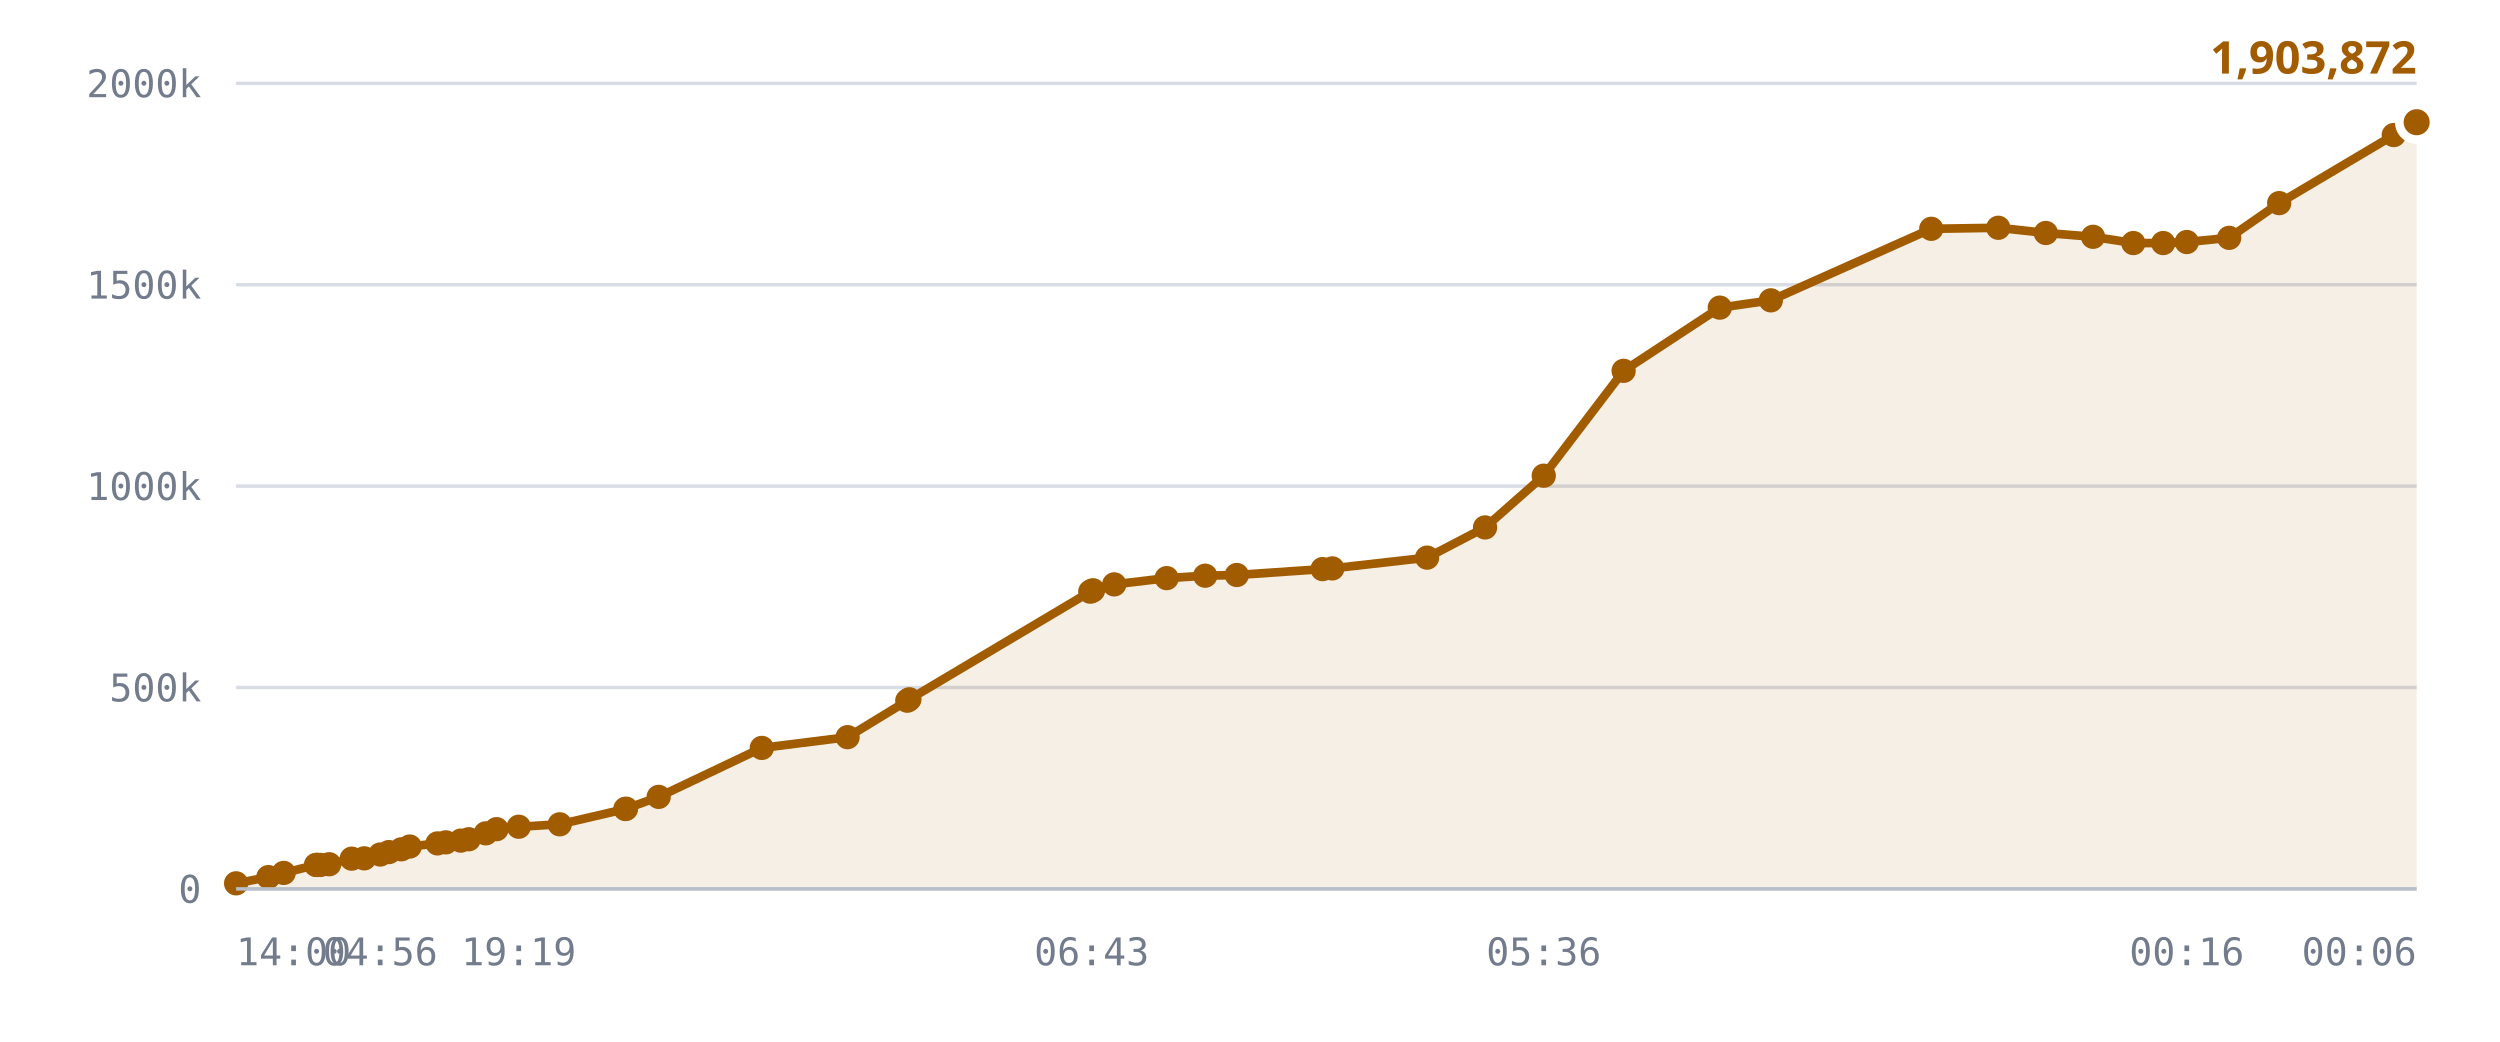
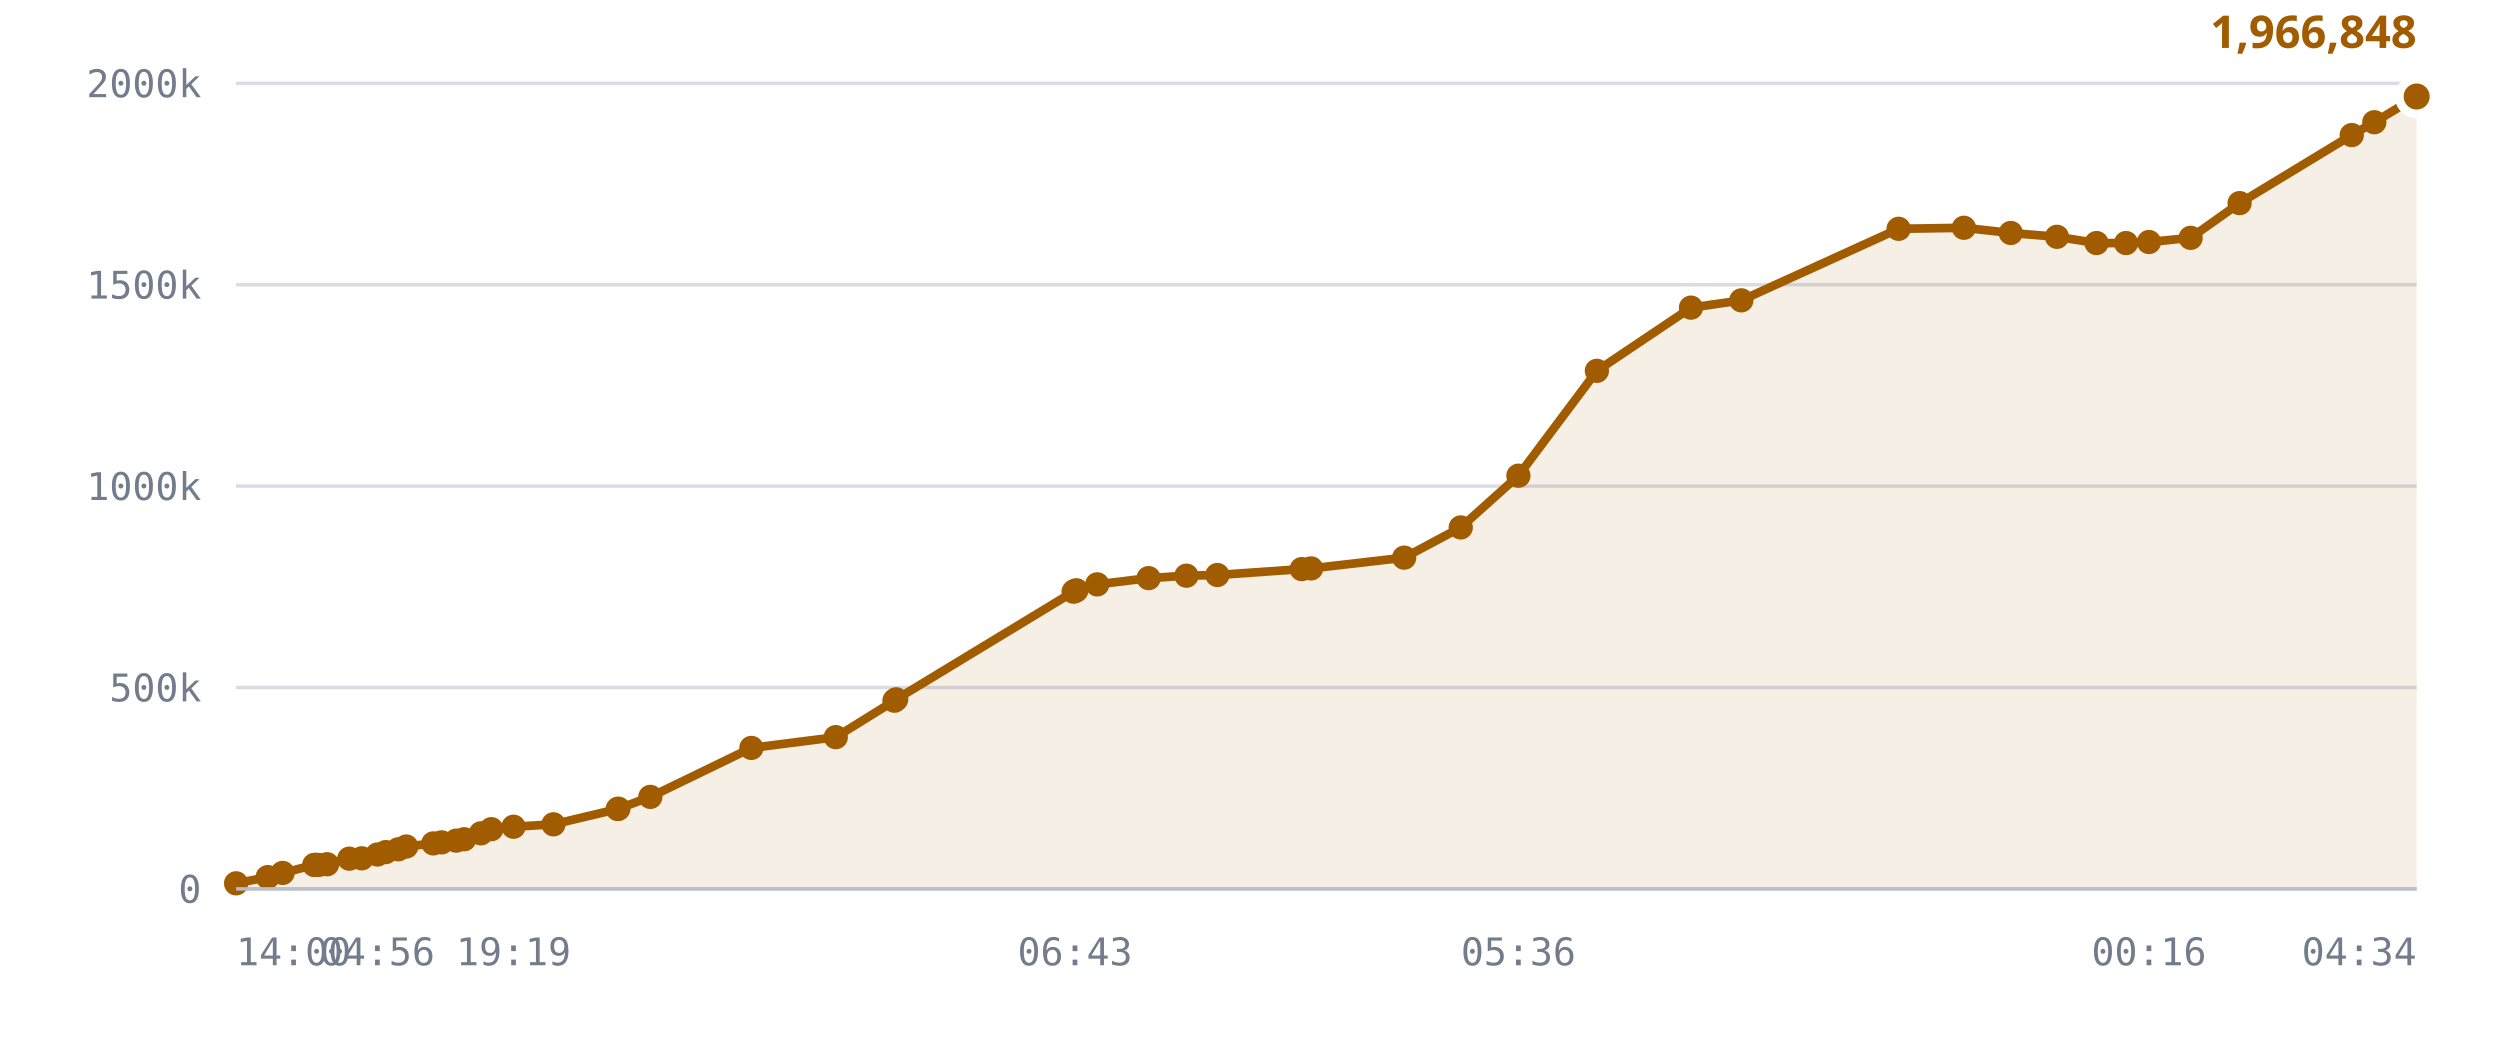
<svg xmlns="http://www.w3.org/2000/svg" viewBox="0 0 720 300" role="img" aria-label="Published DID profiles, sharded namespace">
  <style>
    .grid      { stroke: var(--chart-grid, #d8dce4); stroke-width: 1; }
    .cap       { stroke: var(--chart-cap, #9a2b22); stroke-width: 1.5; stroke-dasharray: 5 4; }
    .cap-label { fill: var(--chart-cap, #9a2b22); font: 600 11px Archivo, system-ui, sans-serif; letter-spacing: .04em; }
    .tick      { fill: var(--chart-muted, #737c8c); font: 500 11px "IBM Plex Mono", ui-monospace, monospace; }
    .tick-y    { text-anchor: end; }
    .tick-x    { text-anchor: middle; }
    .series    { fill: none; stroke: var(--chart-line, #a25c00); stroke-width: 2.5; stroke-linejoin: round; stroke-linecap: round; }
    .fill      { fill: var(--chart-fill, rgba(162,92,0,.10)); stroke: none; }
    .dot       { fill: var(--chart-line, #a25c00); }
    .dot-last  { stroke: var(--chart-bg, #fff); stroke-width: 2.5; }
    .end-label { fill: var(--chart-line, #a25c00); font: 700 13px Archivo, system-ui, sans-serif; }
    .axis      { stroke: var(--chart-axis, #b9bfca); stroke-width: 1; }
  </style>
  <line x1="68" y1="256.0" x2="696" y2="256.0" class="grid" />
  <text x="58" y="260.0" class="tick tick-y">0</text>
  <line x1="68" y1="198.0" x2="696" y2="198.0" class="grid" />
  <text x="58" y="202.0" class="tick tick-y">500k</text>
  <line x1="68" y1="140.0" x2="696" y2="140.0" class="grid" />
  <text x="58" y="144.0" class="tick tick-y">1000k</text>
  <line x1="68" y1="82.0" x2="696" y2="82.0" class="grid" />
  <text x="58" y="86.0" class="tick tick-y">1500k</text>
  <line x1="68" y1="24.0" x2="696" y2="24.0" class="grid" />
  <text x="58" y="28.0" class="tick tick-y">2000k</text>
-   <path d="M68.0,254.4 L77.3,252.6 L81.7,251.4 L91.0,249.1 L91.3,249.1 L91.5,249.1 L92.3,249.1 L94.8,248.9 L101.3,247.3 L104.9,247.2 L109.5,246.1 L112.0,245.4 L115.6,244.6 L118.0,243.8 L126.0,242.9 L128.4,242.6 L132.7,242.1 L135.0,241.7 L139.9,240.0 L143.0,238.8 L149.4,238.1 L161.2,237.4 L180.1,233.0 L180.3,232.9 L189.7,229.5 L219.4,215.4 L244.1,212.3 L261.3,201.8 L261.9,201.4 L314.0,170.4 L314.4,170.2 L314.8,170.0 L320.9,168.3 L336.0,166.5 L347.1,165.8 L356.2,165.6 L380.9,163.9 L383.7,163.7 L411.0,160.6 L427.7,151.9 L444.6,137.0 L467.6,106.8 L495.3,88.6 L510.0,86.5 L556.2,65.9 L575.5,65.6 L589.2,67.1 L602.8,68.2 L614.4,70.0 L623.0,70.0 L629.8,69.7 L642.0,68.5 L656.4,58.5 L689.4,38.9 L696.0,35.2 L696.0,256.0 L68.0,256.0 Z" class="fill" />
-   <path d="M68.0,254.4 L77.3,252.6 L81.7,251.4 L91.0,249.1 L91.3,249.1 L91.5,249.1 L92.3,249.1 L94.8,248.9 L101.3,247.3 L104.9,247.2 L109.5,246.1 L112.0,245.4 L115.6,244.6 L118.0,243.8 L126.0,242.9 L128.4,242.6 L132.7,242.1 L135.0,241.7 L139.9,240.0 L143.0,238.8 L149.4,238.1 L161.2,237.4 L180.1,233.0 L180.3,232.9 L189.7,229.5 L219.4,215.4 L244.1,212.3 L261.3,201.8 L261.9,201.4 L314.0,170.4 L314.4,170.2 L314.8,170.0 L320.9,168.3 L336.0,166.5 L347.1,165.8 L356.2,165.6 L380.9,163.9 L383.7,163.7 L411.0,160.6 L427.7,151.9 L444.6,137.0 L467.6,106.8 L495.3,88.6 L510.0,86.5 L556.2,65.9 L575.5,65.6 L589.2,67.1 L602.8,68.2 L614.4,70.0 L623.0,70.0 L629.8,69.7 L642.0,68.5 L656.4,58.5 L689.4,38.9 L696.0,35.2" class="series" />
+   <path d="M68.0,254.4 L77.1,252.6 L81.4,251.4 L90.5,249.1 L90.9,249.1 L91.0,249.1 L91.8,249.1 L94.2,248.9 L100.6,247.3 L104.2,247.2 L108.7,246.1 L111.1,245.4 L114.7,244.6 L117.0,243.8 L124.8,242.9 L127.2,242.6 L131.4,242.1 L133.7,241.7 L138.5,240.0 L141.5,238.8 L147.9,238.1 L159.4,237.4 L177.9,233.0 L178.1,232.9 L187.3,229.5 L216.4,215.4 L240.7,212.3 L257.6,201.8 L258.1,201.4 L309.2,170.4 L309.6,170.2 L310.0,170.0 L316.0,168.3 L330.8,166.5 L341.7,165.8 L350.6,165.6 L374.9,163.9 L377.6,163.7 L404.4,160.6 L420.7,151.9 L437.3,137.0 L459.9,106.8 L487.0,88.6 L501.5,86.5 L546.8,65.9 L565.6,65.6 L579.1,67.1 L592.4,68.2 L603.8,70.0 L612.3,70.0 L618.9,69.7 L630.9,68.5 L645.0,58.5 L677.3,38.9 L683.8,35.2 L696.0,27.8 L696.0,256.0 L68.0,256.0 Z" class="fill" />
+   <path d="M68.0,254.4 L77.1,252.6 L81.4,251.4 L90.5,249.1 L90.9,249.1 L91.0,249.1 L91.8,249.1 L94.2,248.9 L100.6,247.3 L104.2,247.2 L108.7,246.1 L111.1,245.4 L114.7,244.6 L117.0,243.8 L124.8,242.9 L127.2,242.6 L131.4,242.1 L133.7,241.7 L138.5,240.0 L141.5,238.8 L147.9,238.1 L159.4,237.4 L177.9,233.0 L178.1,232.9 L187.3,229.5 L216.4,215.4 L240.7,212.3 L257.6,201.8 L258.1,201.4 L309.2,170.4 L309.6,170.2 L310.0,170.0 L316.0,168.3 L330.8,166.5 L341.7,165.8 L350.6,165.6 L374.9,163.9 L377.6,163.7 L404.4,160.6 L420.7,151.9 L437.3,137.0 L459.9,106.8 L487.0,88.6 L501.5,86.5 L546.8,65.9 L565.6,65.6 L579.1,67.1 L592.4,68.2 L603.8,70.0 L612.3,70.0 L618.9,69.7 L630.9,68.5 L645.0,58.5 L677.3,38.9 L683.8,35.2 L696.0,27.8" class="series" />
  <circle cx="68.0" cy="254.4" r="3.5" class="dot" />
-   <circle cx="77.3" cy="252.6" r="3.5" class="dot" />
-   <circle cx="81.7" cy="251.4" r="3.5" class="dot" />
+   <circle cx="77.1" cy="252.6" r="3.5" class="dot" />
+   <circle cx="81.4" cy="251.4" r="3.5" class="dot" />
+   <circle cx="90.5" cy="249.1" r="3.5" class="dot" />
+   <circle cx="90.9" cy="249.1" r="3.5" class="dot" />
  <circle cx="91.0" cy="249.1" r="3.5" class="dot" />
-   <circle cx="91.3" cy="249.1" r="3.5" class="dot" />
-   <circle cx="91.5" cy="249.1" r="3.5" class="dot" />
-   <circle cx="92.3" cy="249.1" r="3.5" class="dot" />
-   <circle cx="94.8" cy="248.9" r="3.5" class="dot" />
-   <circle cx="101.3" cy="247.3" r="3.5" class="dot" />
-   <circle cx="104.9" cy="247.2" r="3.5" class="dot" />
-   <circle cx="109.5" cy="246.1" r="3.5" class="dot" />
-   <circle cx="112.0" cy="245.4" r="3.5" class="dot" />
-   <circle cx="115.6" cy="244.6" r="3.5" class="dot" />
-   <circle cx="118.0" cy="243.8" r="3.5" class="dot" />
-   <circle cx="126.0" cy="242.9" r="3.5" class="dot" />
-   <circle cx="128.4" cy="242.6" r="3.5" class="dot" />
-   <circle cx="132.7" cy="242.1" r="3.5" class="dot" />
-   <circle cx="135.0" cy="241.7" r="3.5" class="dot" />
-   <circle cx="139.9" cy="240.0" r="3.5" class="dot" />
-   <circle cx="143.0" cy="238.8" r="3.5" class="dot" />
-   <circle cx="149.4" cy="238.1" r="3.5" class="dot" />
-   <circle cx="161.2" cy="237.4" r="3.5" class="dot" />
-   <circle cx="180.1" cy="233.0" r="3.5" class="dot" />
-   <circle cx="180.3" cy="232.9" r="3.5" class="dot" />
-   <circle cx="189.7" cy="229.5" r="3.5" class="dot" />
-   <circle cx="219.4" cy="215.4" r="3.5" class="dot" />
-   <circle cx="244.1" cy="212.3" r="3.5" class="dot" />
-   <circle cx="261.3" cy="201.8" r="3.5" class="dot" />
-   <circle cx="261.9" cy="201.4" r="3.5" class="dot" />
-   <circle cx="314.0" cy="170.4" r="3.5" class="dot" />
-   <circle cx="314.4" cy="170.2" r="3.5" class="dot" />
-   <circle cx="314.8" cy="170.0" r="3.5" class="dot" />
-   <circle cx="320.9" cy="168.3" r="3.5" class="dot" />
-   <circle cx="336.0" cy="166.5" r="3.5" class="dot" />
-   <circle cx="347.1" cy="165.8" r="3.5" class="dot" />
-   <circle cx="356.2" cy="165.6" r="3.5" class="dot" />
-   <circle cx="380.9" cy="163.9" r="3.5" class="dot" />
-   <circle cx="383.7" cy="163.7" r="3.5" class="dot" />
-   <circle cx="411.0" cy="160.6" r="3.5" class="dot" />
-   <circle cx="427.7" cy="151.9" r="3.5" class="dot" />
-   <circle cx="444.6" cy="137.0" r="3.5" class="dot" />
-   <circle cx="467.6" cy="106.8" r="3.5" class="dot" />
-   <circle cx="495.3" cy="88.6" r="3.5" class="dot" />
-   <circle cx="510.0" cy="86.5" r="3.5" class="dot" />
-   <circle cx="556.2" cy="65.9" r="3.5" class="dot" />
-   <circle cx="575.5" cy="65.6" r="3.5" class="dot" />
-   <circle cx="589.2" cy="67.1" r="3.5" class="dot" />
-   <circle cx="602.8" cy="68.2" r="3.5" class="dot" />
-   <circle cx="614.4" cy="70.0" r="3.5" class="dot" />
-   <circle cx="623.0" cy="70.0" r="3.5" class="dot" />
-   <circle cx="629.8" cy="69.7" r="3.5" class="dot" />
-   <circle cx="642.0" cy="68.5" r="3.5" class="dot" />
-   <circle cx="656.4" cy="58.5" r="3.5" class="dot" />
-   <circle cx="689.4" cy="38.9" r="3.5" class="dot" />
-   <circle cx="696.0" cy="35.2" r="5" class="dot dot-last" />
-   <text x="696.0" y="21.2" class="end-label" text-anchor="end">1,903,872</text>
+   <circle cx="91.8" cy="249.1" r="3.5" class="dot" />
+   <circle cx="94.2" cy="248.9" r="3.5" class="dot" />
+   <circle cx="100.6" cy="247.3" r="3.5" class="dot" />
+   <circle cx="104.2" cy="247.2" r="3.5" class="dot" />
+   <circle cx="108.7" cy="246.1" r="3.5" class="dot" />
+   <circle cx="111.1" cy="245.4" r="3.5" class="dot" />
+   <circle cx="114.7" cy="244.6" r="3.5" class="dot" />
+   <circle cx="117.0" cy="243.8" r="3.5" class="dot" />
+   <circle cx="124.8" cy="242.9" r="3.5" class="dot" />
+   <circle cx="127.2" cy="242.6" r="3.5" class="dot" />
+   <circle cx="131.4" cy="242.1" r="3.5" class="dot" />
+   <circle cx="133.7" cy="241.7" r="3.5" class="dot" />
+   <circle cx="138.5" cy="240.0" r="3.5" class="dot" />
+   <circle cx="141.5" cy="238.8" r="3.5" class="dot" />
+   <circle cx="147.9" cy="238.1" r="3.5" class="dot" />
+   <circle cx="159.4" cy="237.4" r="3.5" class="dot" />
+   <circle cx="177.9" cy="233.0" r="3.5" class="dot" />
+   <circle cx="178.1" cy="232.9" r="3.5" class="dot" />
+   <circle cx="187.3" cy="229.5" r="3.5" class="dot" />
+   <circle cx="216.4" cy="215.4" r="3.5" class="dot" />
+   <circle cx="240.7" cy="212.3" r="3.5" class="dot" />
+   <circle cx="257.6" cy="201.8" r="3.5" class="dot" />
+   <circle cx="258.1" cy="201.4" r="3.5" class="dot" />
+   <circle cx="309.2" cy="170.4" r="3.5" class="dot" />
+   <circle cx="309.6" cy="170.2" r="3.5" class="dot" />
+   <circle cx="310.0" cy="170.0" r="3.5" class="dot" />
+   <circle cx="316.0" cy="168.3" r="3.5" class="dot" />
+   <circle cx="330.8" cy="166.5" r="3.5" class="dot" />
+   <circle cx="341.7" cy="165.8" r="3.5" class="dot" />
+   <circle cx="350.6" cy="165.6" r="3.5" class="dot" />
+   <circle cx="374.9" cy="163.9" r="3.5" class="dot" />
+   <circle cx="377.6" cy="163.7" r="3.5" class="dot" />
+   <circle cx="404.4" cy="160.6" r="3.5" class="dot" />
+   <circle cx="420.7" cy="151.9" r="3.5" class="dot" />
+   <circle cx="437.3" cy="137.0" r="3.5" class="dot" />
+   <circle cx="459.9" cy="106.8" r="3.5" class="dot" />
+   <circle cx="487.0" cy="88.6" r="3.5" class="dot" />
+   <circle cx="501.5" cy="86.5" r="3.5" class="dot" />
+   <circle cx="546.8" cy="65.9" r="3.5" class="dot" />
+   <circle cx="565.6" cy="65.6" r="3.5" class="dot" />
+   <circle cx="579.1" cy="67.1" r="3.5" class="dot" />
+   <circle cx="592.4" cy="68.2" r="3.5" class="dot" />
+   <circle cx="603.8" cy="70.0" r="3.5" class="dot" />
+   <circle cx="612.3" cy="70.0" r="3.5" class="dot" />
+   <circle cx="618.9" cy="69.7" r="3.5" class="dot" />
+   <circle cx="630.9" cy="68.5" r="3.5" class="dot" />
+   <circle cx="645.0" cy="58.5" r="3.5" class="dot" />
+   <circle cx="677.3" cy="38.9" r="3.5" class="dot" />
+   <circle cx="683.8" cy="35.2" r="3.5" class="dot" />
+   <circle cx="696.0" cy="27.8" r="5" class="dot dot-last" />
+   <text x="696.0" y="13.8" class="end-label" text-anchor="end">1,966,848</text>
  <line x1="68" y1="256" x2="696" y2="256" class="axis" />
  <text x="68.0" y="278" class="tick" text-anchor="start">14:00</text>
-   <text x="109.5" y="278" class="tick" text-anchor="middle">04:56</text>
-   <text x="149.4" y="278" class="tick" text-anchor="middle">19:19</text>
-   <text x="314.4" y="278" class="tick" text-anchor="middle">06:43</text>
-   <text x="444.6" y="278" class="tick" text-anchor="middle">05:36</text>
-   <text x="629.8" y="278" class="tick" text-anchor="middle">00:16</text>
-   <text x="696.0" y="278" class="tick" text-anchor="end">00:06</text>
+   <text x="108.7" y="278" class="tick" text-anchor="middle">04:56</text>
+   <text x="147.9" y="278" class="tick" text-anchor="middle">19:19</text>
+   <text x="309.6" y="278" class="tick" text-anchor="middle">06:43</text>
+   <text x="437.3" y="278" class="tick" text-anchor="middle">05:36</text>
+   <text x="618.9" y="278" class="tick" text-anchor="middle">00:16</text>
+   <text x="696.0" y="278" class="tick" text-anchor="end">04:34</text>
</svg>
